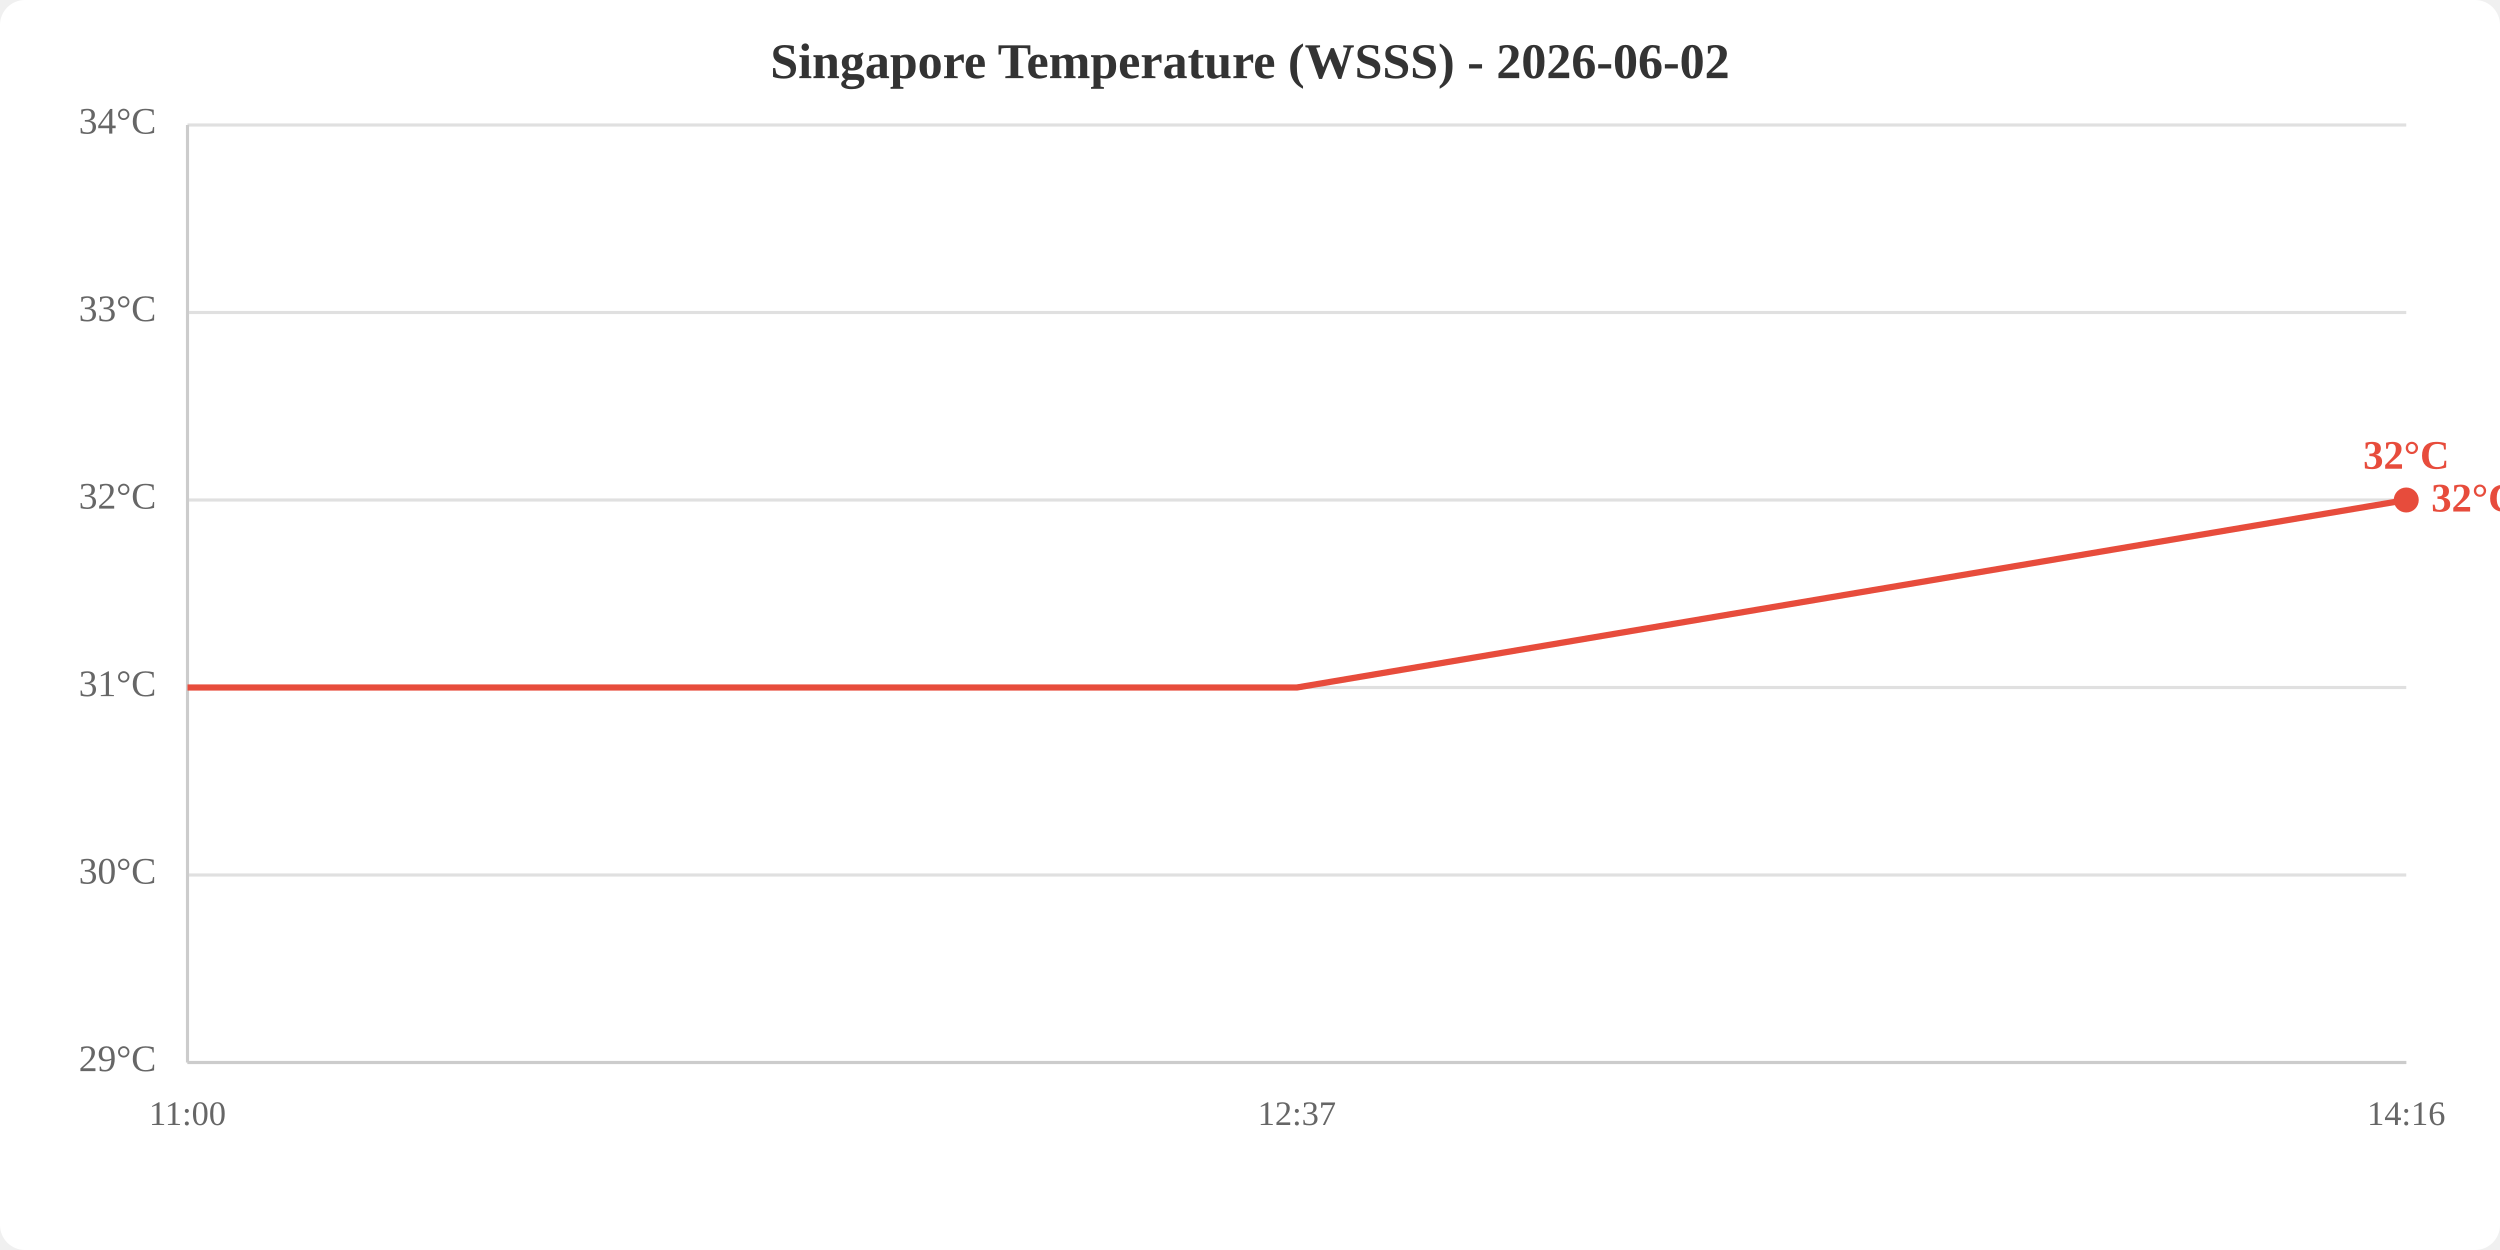
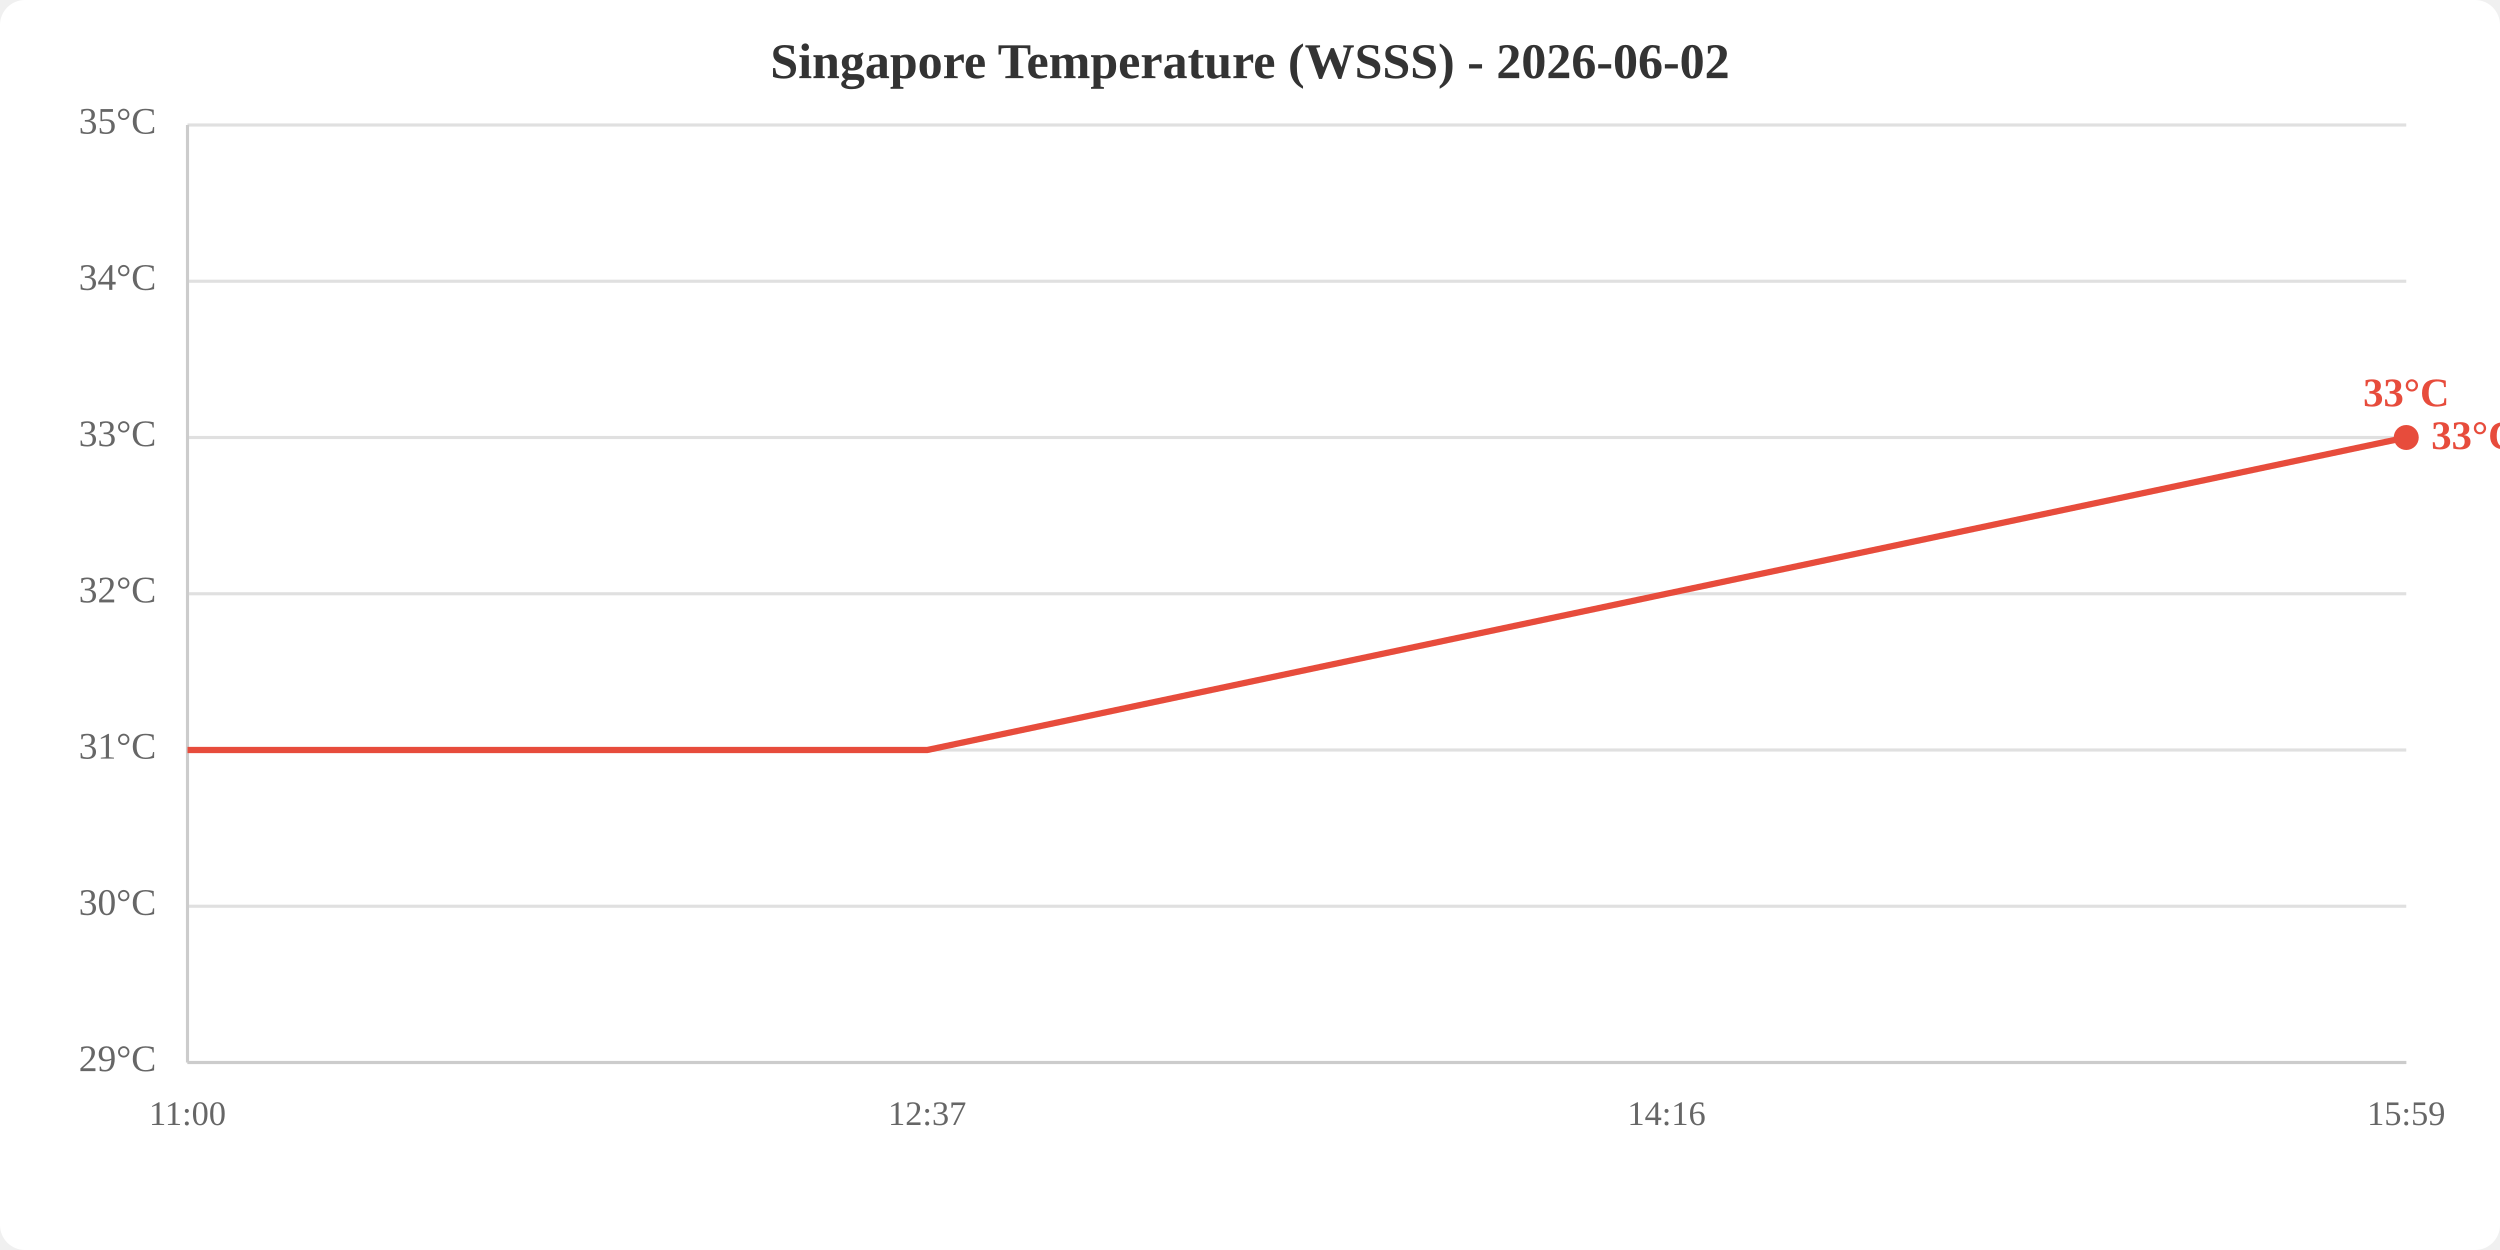
<svg xmlns="http://www.w3.org/2000/svg" viewBox="0 0 800 400" width="800" height="400">
  <rect width="800" height="400" fill="white" rx="8" />
  <text x="400.0" y="25" text-anchor="middle" font-size="16" font-weight="bold" fill="#333">Singapore Temperature (WSSS) - 2026-06-02</text>
  <line x1="60" y1="340.0" x2="770" y2="340.0" stroke="#e0e0e0" stroke-width="1" />
-   <line x1="60" y1="280.0" x2="770" y2="280.0" stroke="#e0e0e0" stroke-width="1" />
-   <line x1="60" y1="220.0" x2="770" y2="220.0" stroke="#e0e0e0" stroke-width="1" />
-   <line x1="60" y1="160.0" x2="770" y2="160.0" stroke="#e0e0e0" stroke-width="1" />
-   <line x1="60" y1="100.0" x2="770" y2="100.0" stroke="#e0e0e0" stroke-width="1" />
+   <line x1="60" y1="290.0" x2="770" y2="290.0" stroke="#e0e0e0" stroke-width="1" />
+   <line x1="60" y1="240.0" x2="770" y2="240.0" stroke="#e0e0e0" stroke-width="1" />
+   <line x1="60" y1="190.0" x2="770" y2="190.0" stroke="#e0e0e0" stroke-width="1" />
+   <line x1="60" y1="140.0" x2="770" y2="140.0" stroke="#e0e0e0" stroke-width="1" />
+   <line x1="60" y1="90.0" x2="770" y2="90.0" stroke="#e0e0e0" stroke-width="1" />
  <line x1="60" y1="40.0" x2="770" y2="40.0" stroke="#e0e0e0" stroke-width="1" />
  <text x="50" y="340.0" text-anchor="end" dominant-baseline="middle" fill="#666" font-size="12">29°C</text>
-   <text x="50" y="280.0" text-anchor="end" dominant-baseline="middle" fill="#666" font-size="12">30°C</text>
-   <text x="50" y="220.0" text-anchor="end" dominant-baseline="middle" fill="#666" font-size="12">31°C</text>
-   <text x="50" y="160.0" text-anchor="end" dominant-baseline="middle" fill="#666" font-size="12">32°C</text>
-   <text x="50" y="100.0" text-anchor="end" dominant-baseline="middle" fill="#666" font-size="12">33°C</text>
-   <text x="50" y="40.0" text-anchor="end" dominant-baseline="middle" fill="#666" font-size="12">34°C</text>
+   <text x="50" y="290.0" text-anchor="end" dominant-baseline="middle" fill="#666" font-size="12">30°C</text>
+   <text x="50" y="240.0" text-anchor="end" dominant-baseline="middle" fill="#666" font-size="12">31°C</text>
+   <text x="50" y="190.0" text-anchor="end" dominant-baseline="middle" fill="#666" font-size="12">32°C</text>
+   <text x="50" y="140.0" text-anchor="end" dominant-baseline="middle" fill="#666" font-size="12">33°C</text>
+   <text x="50" y="90.0" text-anchor="end" dominant-baseline="middle" fill="#666" font-size="12">34°C</text>
+   <text x="50" y="40.0" text-anchor="end" dominant-baseline="middle" fill="#666" font-size="12">35°C</text>
  <text x="60.0" y="360" text-anchor="middle" fill="#666" font-size="11">11:00</text>
-   <text x="415.0" y="360" text-anchor="middle" fill="#666" font-size="11">12:37</text>
-   <text x="770.0" y="360" text-anchor="middle" fill="#666" font-size="11">14:16</text>
+   <text x="296.7" y="360" text-anchor="middle" fill="#666" font-size="11">12:37</text>
+   <text x="533.3" y="360" text-anchor="middle" fill="#666" font-size="11">14:16</text>
+   <text x="770.0" y="360" text-anchor="middle" fill="#666" font-size="11">15:59</text>
  <line x1="60" y1="40" x2="60" y2="340" stroke="#ccc" stroke-width="1" />
  <line x1="60" y1="340" x2="770" y2="340" stroke="#ccc" stroke-width="1" />
-   <polyline points="60.0,220.0 415.0,220.0 770.0,160.0" fill="none" stroke="#e74c3c" stroke-width="2" />
-   <circle cx="770.0" cy="160.0" r="4" fill="#e74c3c" />
-   <text x="770.0" y="150.0" text-anchor="middle" fill="#e74c3c" font-size="13" font-weight="bold">32°C</text>
-   <text x="778.0" y="160.0" fill="#e74c3c" font-size="13" font-weight="bold" dominant-baseline="middle">32°C</text>
+   <polyline points="60.0,240.0 296.7,240.0 533.3,190.0 770.0,140.0" fill="none" stroke="#e74c3c" stroke-width="2" />
+   <circle cx="770.0" cy="140.0" r="4" fill="#e74c3c" />
+   <text x="770.0" y="130.0" text-anchor="middle" fill="#e74c3c" font-size="13" font-weight="bold">33°C</text>
+   <text x="778.0" y="140.0" fill="#e74c3c" font-size="13" font-weight="bold" dominant-baseline="middle">33°C</text>
</svg>
